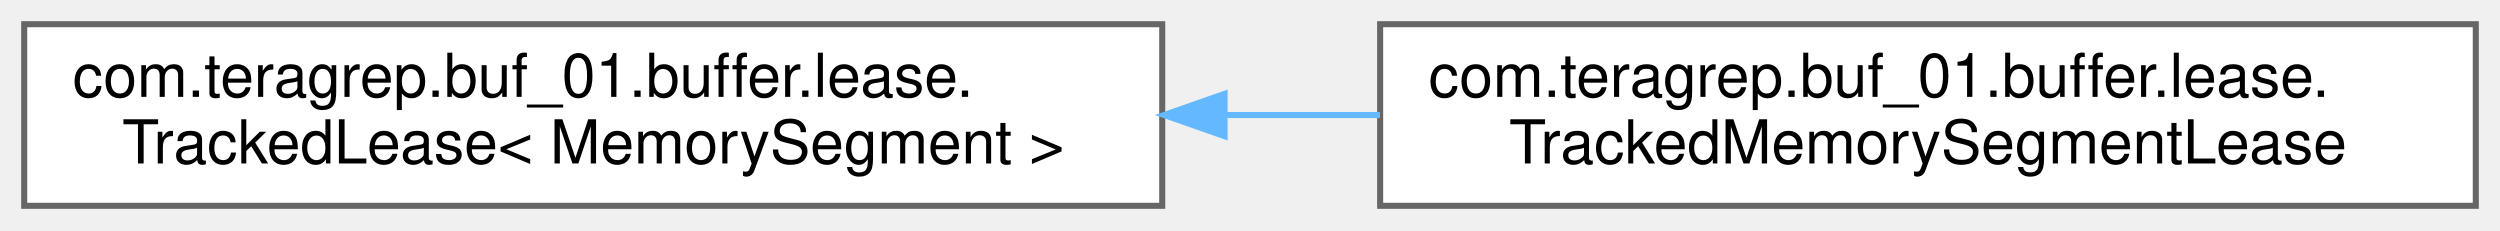
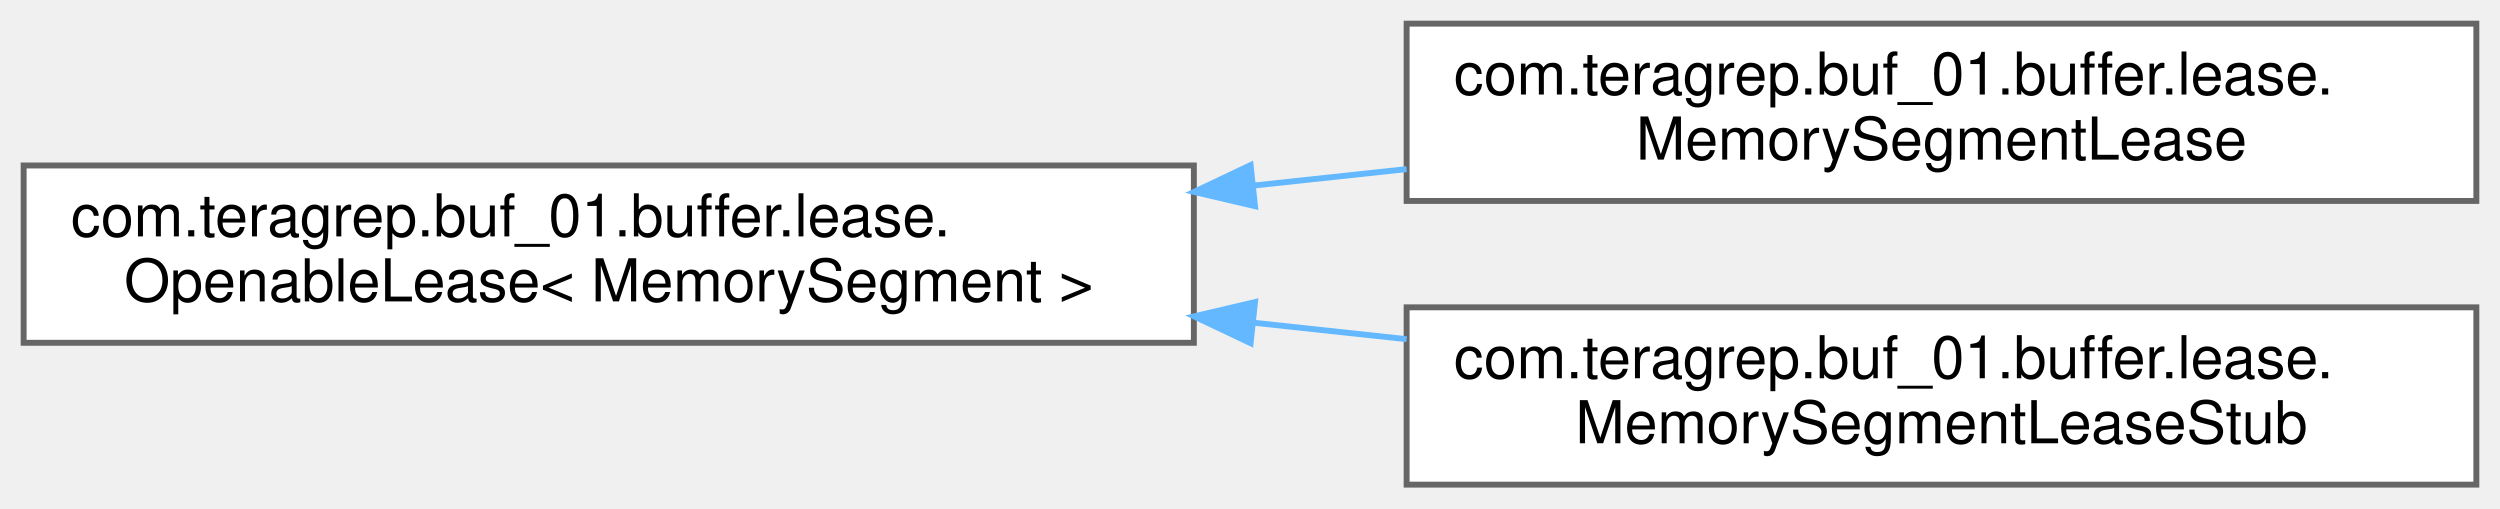
- <svg xmlns="http://www.w3.org/2000/svg" xmlns:xlink="http://www.w3.org/1999/xlink" width="413pt" height="38pt" viewBox="0.00 0.00 413.00 38.00">
-   <g id="graph0" class="graph" transform="scale(1 1) rotate(0) translate(4 34)">
+ <svg xmlns="http://www.w3.org/2000/svg" xmlns:xlink="http://www.w3.org/1999/xlink" width="423pt" height="86pt" viewBox="0.00 0.00 423.00 86.00">
+   <g id="graph0" class="graph" transform="scale(1 1) rotate(0) translate(4 82)">
    <g id="Node000000" class="node">
      <g id="a_Node000000">
-         <a xlink:href="interfacecom_1_1teragrep_1_1buf__01_1_1buffer_1_1lease_1_1TrackedLease.html" target="_top" xlink:title=" ">
-           <polygon fill="white" stroke="#666666" points="188,-30 0,-30 0,0 188,0 188,-30" />
-           <text text-anchor="start" x="8" y="-18" font-family="Helvetica,sans-Serif" font-size="10.00">com.teragrep.buf_01.buffer.lease.</text>
-           <text text-anchor="middle" x="94" y="-7" font-family="Helvetica,sans-Serif" font-size="10.00">TrackedLease&lt; MemorySegment &gt;</text>
+         <a xlink:href="interfacecom_1_1teragrep_1_1buf__01_1_1buffer_1_1lease_1_1OpenableLease.html" target="_top" xlink:title=" ">
+           <polygon fill="white" stroke="#666666" points="198,-54 0,-54 0,-24 198,-24 198,-54" />
+           <text text-anchor="start" x="8" y="-42" font-family="Helvetica,sans-Serif" font-size="10.00">com.teragrep.buf_01.buffer.lease.</text>
+           <text text-anchor="middle" x="99" y="-31" font-family="Helvetica,sans-Serif" font-size="10.00">OpenableLease&lt; MemorySegment &gt;</text>
        </a>
      </g>
    </g>
    <g id="Node000001" class="node">
      <g id="a_Node000001">
-         <a xlink:href="classcom_1_1teragrep_1_1buf__01_1_1buffer_1_1lease_1_1TrackedMemorySegmentLease.html" target="_top" xlink:title="Decorates a MemorySegmentLease, providing position, limit and iteration methods.">
-           <polygon fill="white" stroke="#666666" points="405,-30 224,-30 224,0 405,0 405,-30" />
-           <text text-anchor="start" x="232" y="-18" font-family="Helvetica,sans-Serif" font-size="10.00">com.teragrep.buf_01.buffer.lease.</text>
-           <text text-anchor="middle" x="314.5" y="-7" font-family="Helvetica,sans-Serif" font-size="10.00">TrackedMemorySegmentLease</text>
+         <a xlink:href="classcom_1_1teragrep_1_1buf__01_1_1buffer_1_1lease_1_1MemorySegmentLease.html" target="_top" xlink:title="Decorator for MemorySegmentContainer that zeroes the encapsulated MemorySegment on close().">
+           <polygon fill="white" stroke="#666666" points="415,-78 234,-78 234,-48 415,-48 415,-78" />
+           <text text-anchor="start" x="242" y="-66" font-family="Helvetica,sans-Serif" font-size="10.00">com.teragrep.buf_01.buffer.lease.</text>
+           <text text-anchor="middle" x="324.5" y="-55" font-family="Helvetica,sans-Serif" font-size="10.00">MemorySegmentLease</text>
        </a>
      </g>
    </g>
-     <g id="edge12_Node000000_Node000001" class="edge">
-       <g id="a_edge12_Node000000_Node000001">
+     <g id="edge14_Node000000_Node000001" class="edge">
+       <g id="a_edge14_Node000000_Node000001">
        <a xlink:title=" ">
-           <path fill="none" stroke="#63b8ff" d="M198.33,-15C206.9,-15 215.53,-15 223.98,-15" />
-           <polygon fill="#63b8ff" stroke="#63b8ff" points="198.3,-11.5 188.3,-15 198.3,-18.5 198.3,-11.5" />
+           <path fill="none" stroke="#63b8ff" d="M208.16,-50.61C216.82,-51.54 225.5,-52.48 234,-53.39" />
+           <polygon fill="#63b8ff" stroke="#63b8ff" points="208.35,-47.11 198.03,-49.53 207.6,-54.07 208.35,-47.11" />
+         </a>
+       </g>
+     </g>
+     <g id="Node000002" class="node">
+       <g id="a_Node000002">
+         <a xlink:href="classcom_1_1teragrep_1_1buf__01_1_1buffer_1_1lease_1_1MemorySegmentLeaseStub.html" target="_top" xlink:title="Stub implementation of the Lease.">
+           <polygon fill="white" stroke="#666666" points="415,-30 234,-30 234,0 415,0 415,-30" />
+           <text text-anchor="start" x="242" y="-18" font-family="Helvetica,sans-Serif" font-size="10.00">com.teragrep.buf_01.buffer.lease.</text>
+           <text text-anchor="middle" x="324.5" y="-7" font-family="Helvetica,sans-Serif" font-size="10.00">MemorySegmentLeaseStub</text>
+         </a>
+       </g>
+     </g>
+     <g id="edge15_Node000000_Node000002" class="edge">
+       <g id="a_edge15_Node000000_Node000002">
+         <a xlink:title=" ">
+           <path fill="none" stroke="#63b8ff" d="M208.16,-27.39C216.82,-26.46 225.5,-25.52 234,-24.61" />
+           <polygon fill="#63b8ff" stroke="#63b8ff" points="207.6,-23.93 198.03,-28.47 208.35,-30.89 207.6,-23.93" />
        </a>
      </g>
    </g>
  </g>
</svg>
